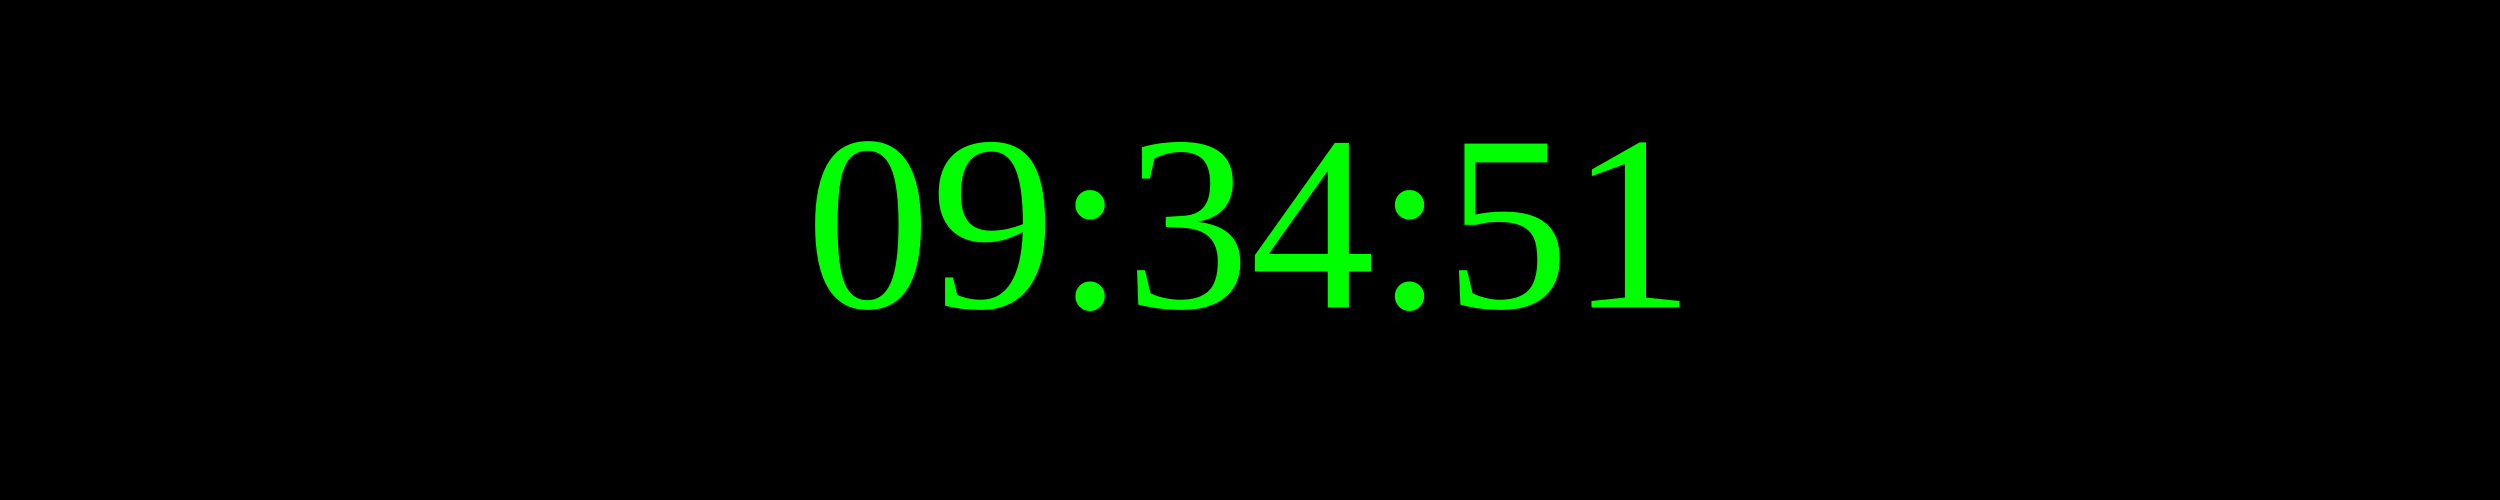
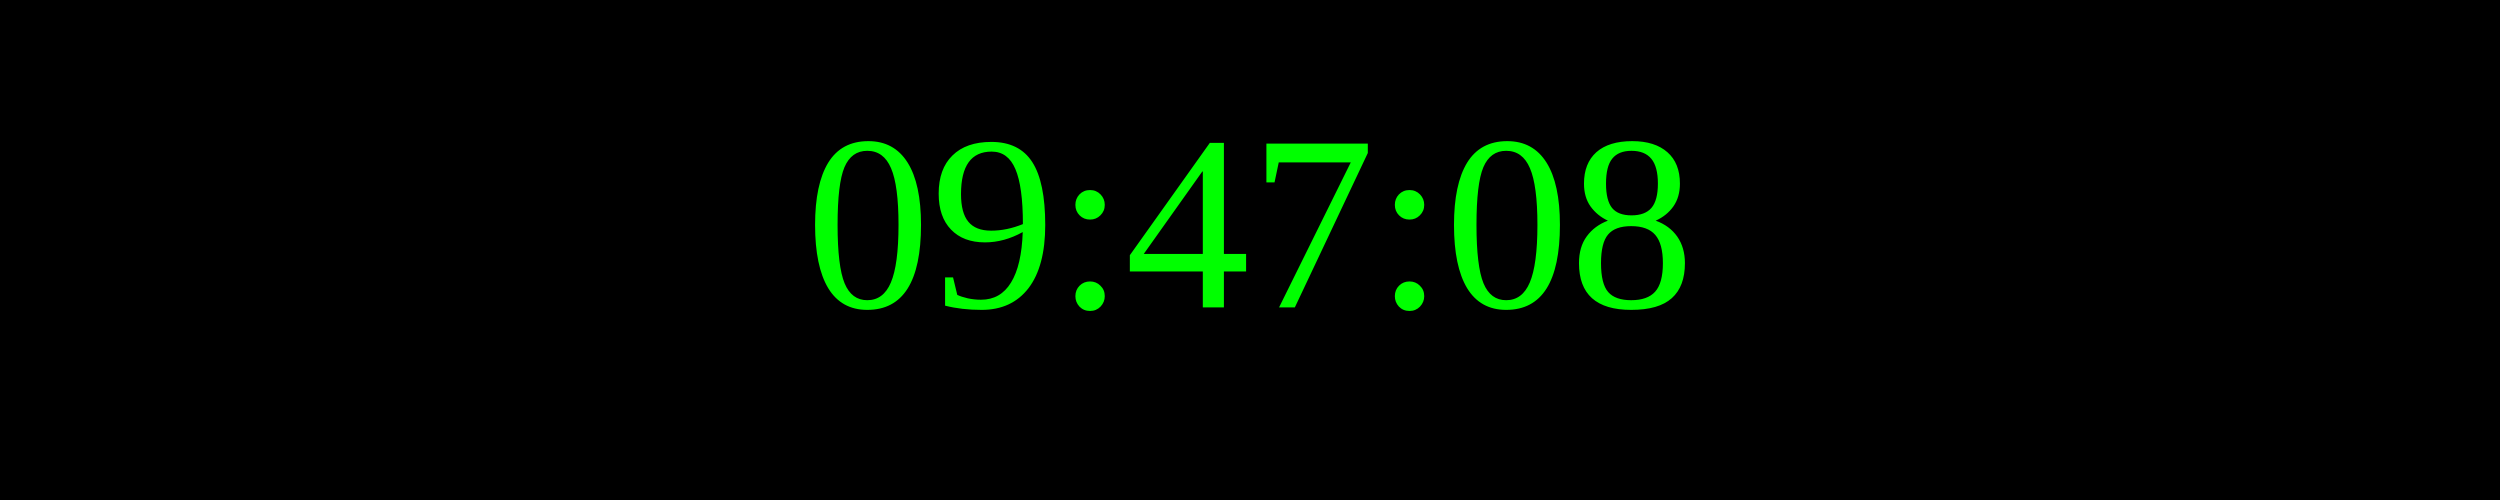
<svg xmlns="http://www.w3.org/2000/svg" width="250" height="50">
  <rect width="100%" height="100%" fill="black" />
  <text x="50%" y="50%" font-size="25" fill="lime" text-anchor="middle" dominant-baseline="middle">
- 09:34:51
+ 09:47:08
</text>
</svg>
